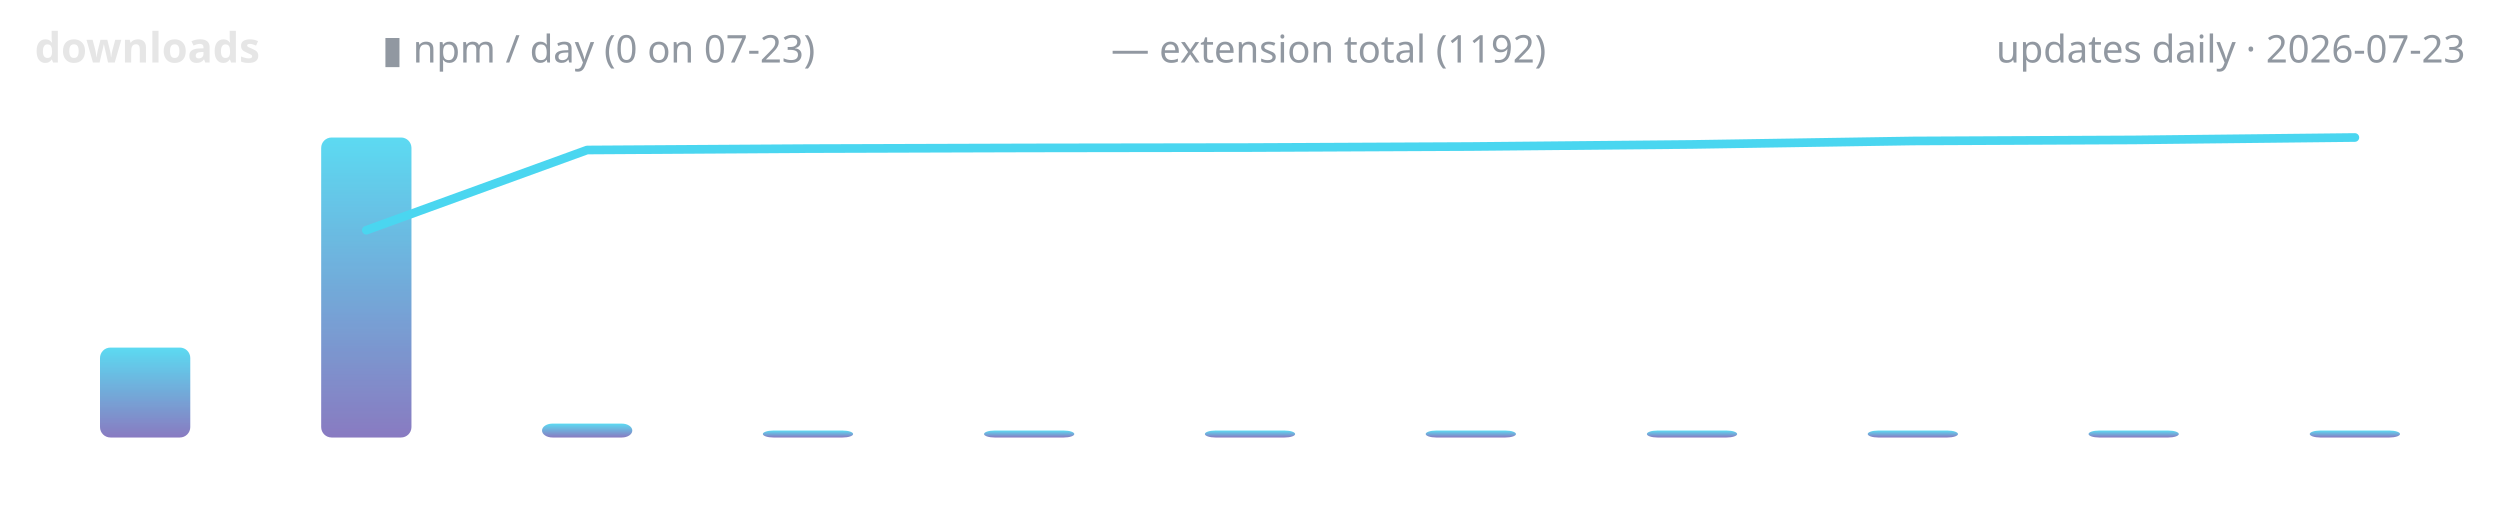
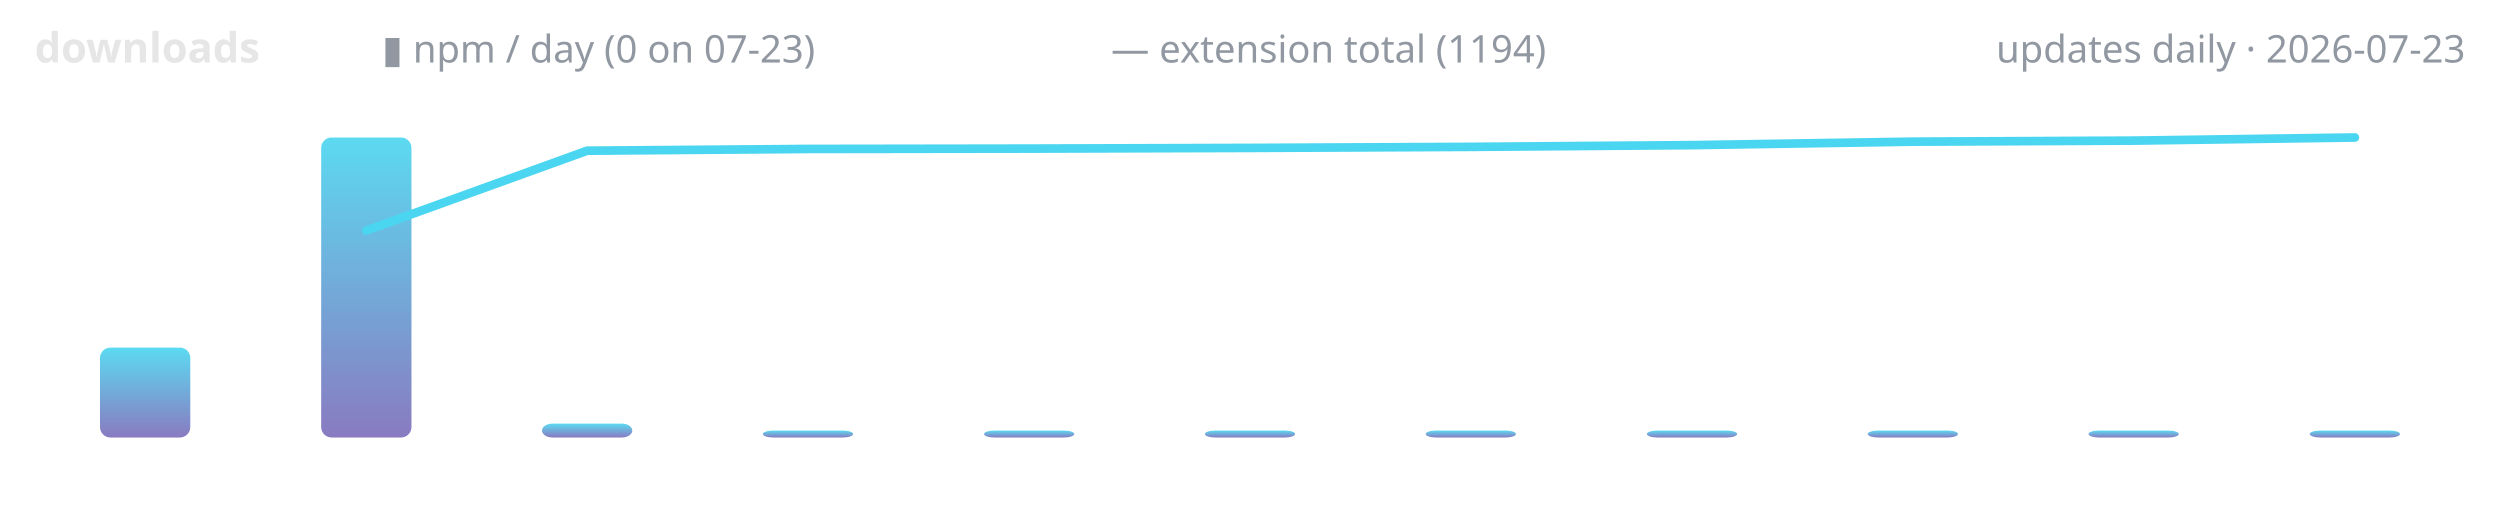
<svg xmlns="http://www.w3.org/2000/svg" width="720" height="150" viewBox="0 0 720 150" role="img" aria-label="lodestone downloads over time">
  <defs>
    <linearGradient id="g" x1="0" y1="1" x2="0" y2="0">
      <stop offset="0" stop-color="#7c6cba" />
      <stop offset="1" stop-color="#4ad6f0" />
    </linearGradient>
  </defs>
  <text x="10" y="18" font-family="ui-sans-serif,system-ui,sans-serif" font-size="12" font-weight="600" fill="#e6e6e6" text-anchor="start">downloads</text>
  <text x="110" y="18" font-family="ui-sans-serif,system-ui,sans-serif" font-size="11" font-weight="400" fill="#9198a1" text-anchor="start">▮ npm / day (0 on 07-23)</text>
-   <text x="320" y="18" font-family="ui-sans-serif,system-ui,sans-serif" font-size="11" font-weight="400" fill="#9198a1" text-anchor="start">— extension total (1192)</text>
+   <text x="320" y="18" font-family="ui-sans-serif,system-ui,sans-serif" font-size="11" font-weight="400" fill="#9198a1" text-anchor="start">— extension total (1194)</text>
  <text x="710" y="18" font-family="ui-sans-serif,system-ui,sans-serif" font-size="11" font-weight="400" fill="#9198a1" text-anchor="end">updates daily · 2026-07-23</text>
  <rect x="28.8" y="100.1" width="26.0" height="25.9" rx="3" fill="url(#g)" opacity="0.9" />
  <rect x="92.5" y="39.6" width="26.0" height="86.4" rx="3" fill="url(#g)" opacity="0.9" />
  <rect x="156.1" y="122.0" width="26.0" height="4.0" rx="3" fill="url(#g)" opacity="0.9" />
  <rect x="219.7" y="124.0" width="26.0" height="2.0" rx="3" fill="url(#g)" opacity="0.9" />
  <rect x="283.4" y="124.0" width="26.0" height="2.0" rx="3" fill="url(#g)" opacity="0.9" />
  <rect x="347.0" y="124.0" width="26.0" height="2.0" rx="3" fill="url(#g)" opacity="0.9" />
  <rect x="410.6" y="124.0" width="26.0" height="2.0" rx="3" fill="url(#g)" opacity="0.9" />
  <rect x="474.3" y="124.0" width="26.0" height="2.0" rx="3" fill="url(#g)" opacity="0.9" />
  <rect x="537.9" y="124.0" width="26.0" height="2.0" rx="3" fill="url(#g)" opacity="0.9" />
  <rect x="601.5" y="124.0" width="26.0" height="2.0" rx="3" fill="url(#g)" opacity="0.9" />
  <rect x="665.2" y="124.0" width="26.0" height="2.0" rx="3" fill="url(#g)" opacity="0.9" />
-   <polyline points="105.5,66.3 169.1,43.2 232.7,42.8 296.4,42.6 360.0,42.5 423.6,42.2 487.3,41.6 550.9,40.6 614.5,40.3 678.2,39.6" fill="none" stroke="#4ad6f0" stroke-width="2.5" stroke-linecap="round" stroke-linejoin="round" />
+   <polyline points="105.5,66.4 169.1,43.4 232.7,42.9 296.4,42.8 360.0,42.6 423.6,42.3 487.3,41.8 550.9,40.8 614.5,40.5 678.2,39.6" fill="none" stroke="#4ad6f0" stroke-width="2.5" stroke-linecap="round" stroke-linejoin="round" />
</svg>
